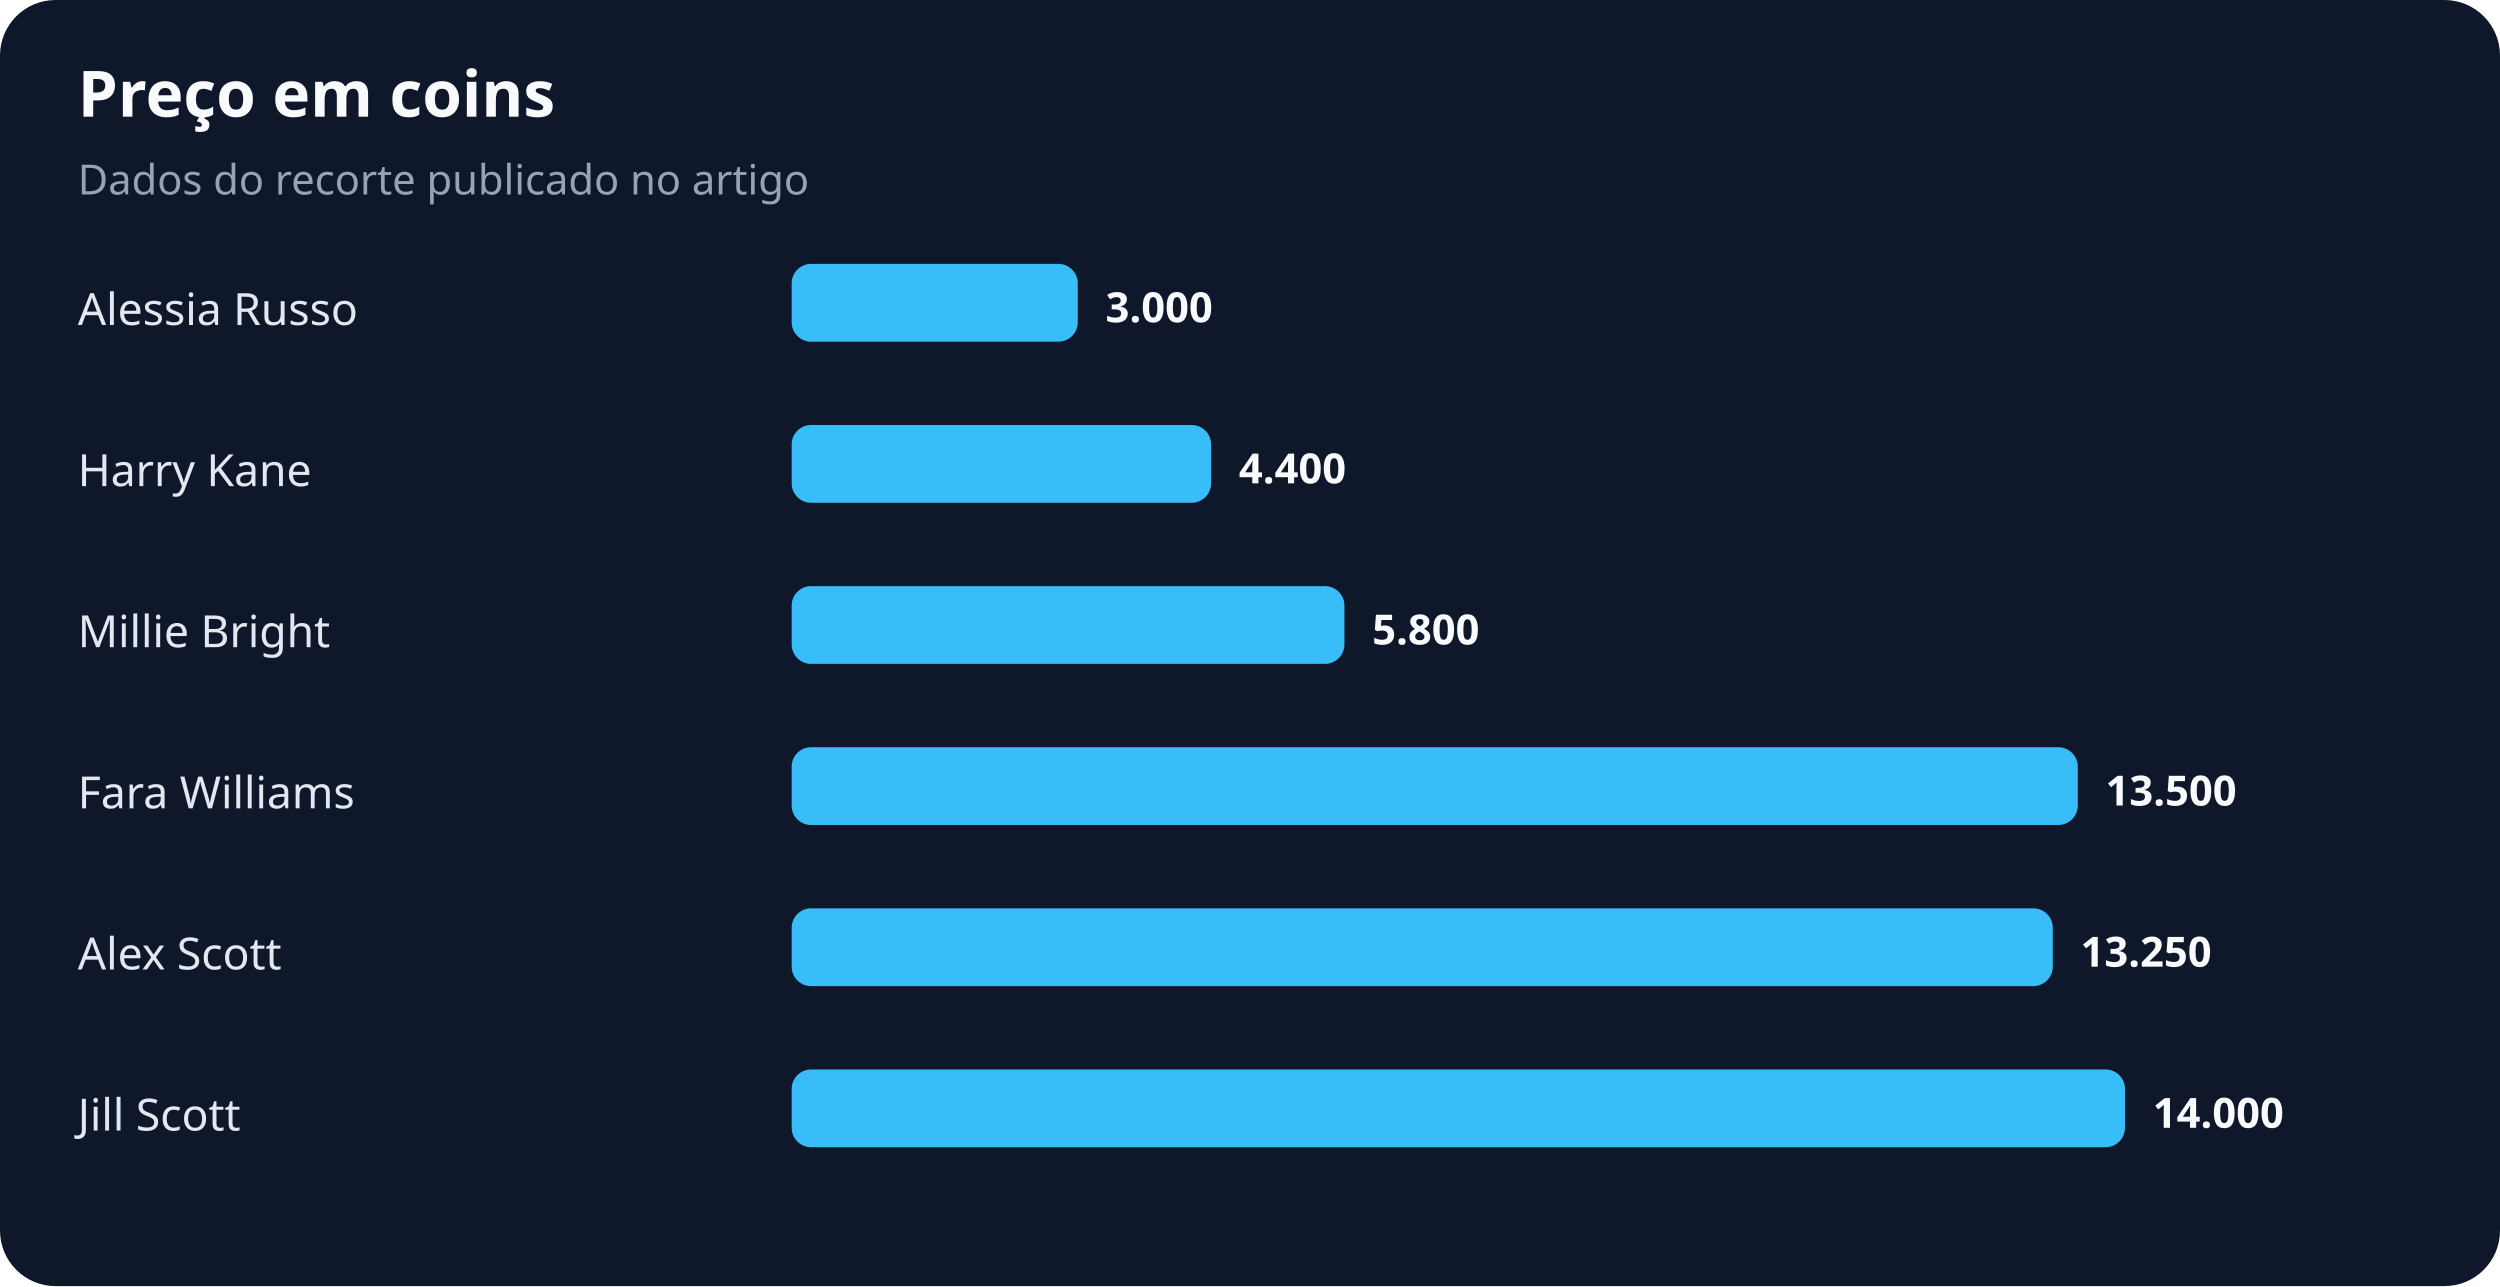
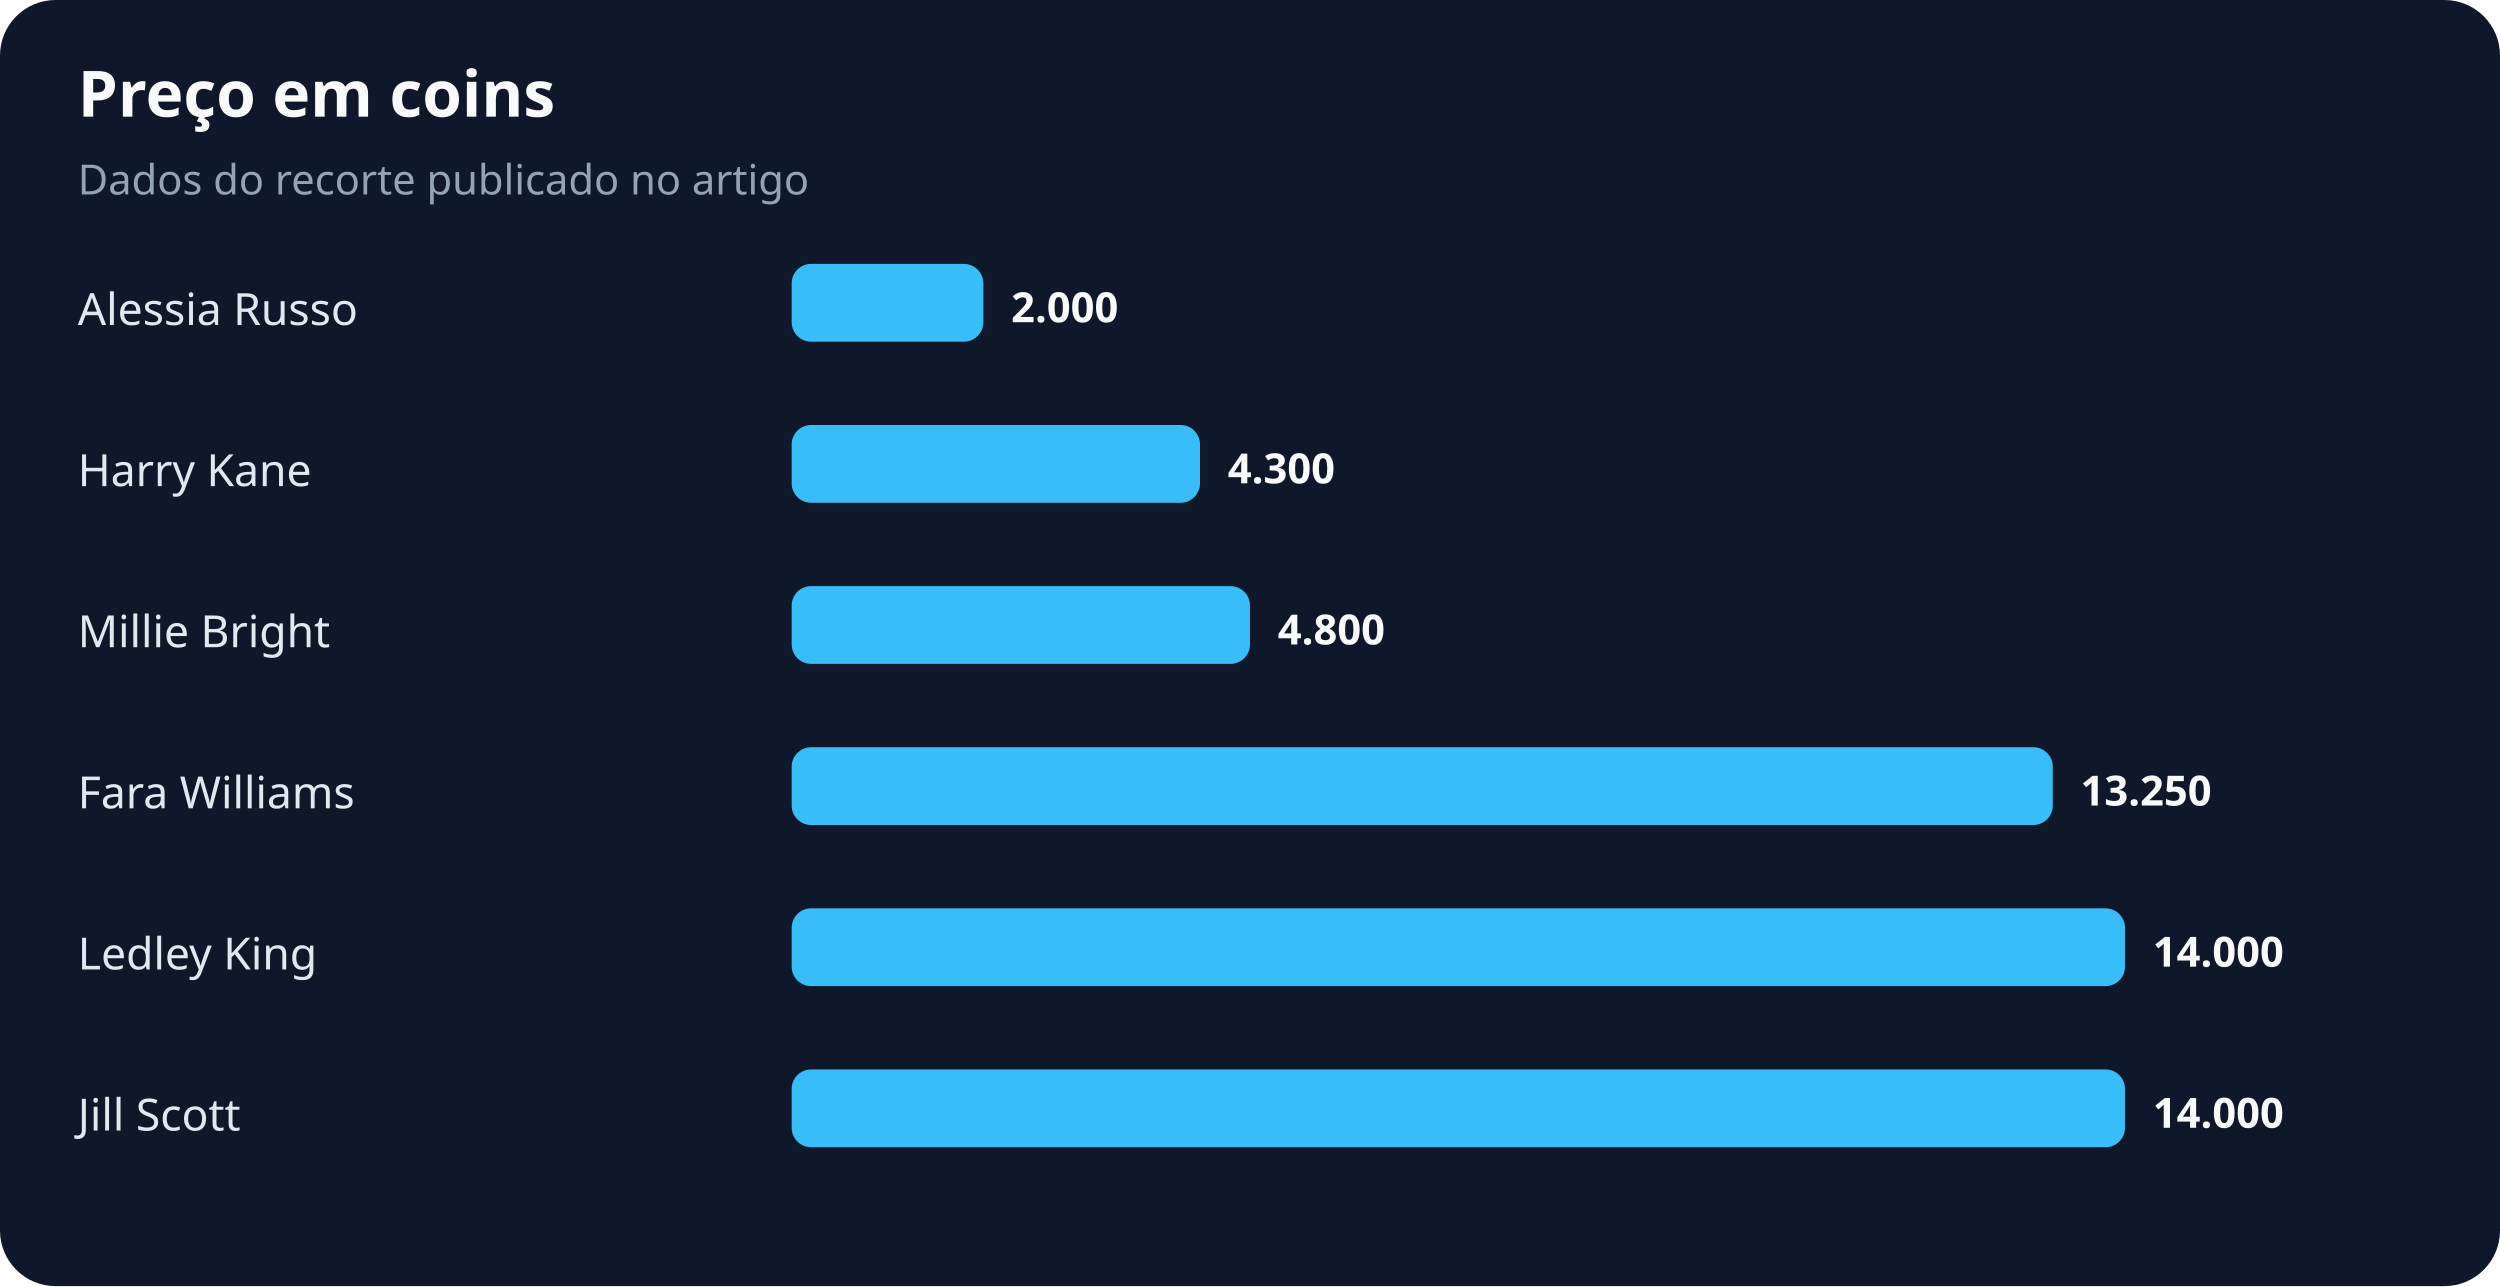
<svg xmlns="http://www.w3.org/2000/svg" width="900" height="463" viewBox="0 0 900 463" role="img" aria-labelledby="title desc">
  <rect width="100%" height="100%" rx="20" fill="#0f172a" />
  <text x="28" y="42" fill="#f8fafc" font-family="system-ui,sans-serif" font-size="23" font-weight="700">Preço em coins</text>
  <text x="28" y="70" fill="#94a3b8" font-family="system-ui,sans-serif" font-size="15">Dados do recorte publicado no artigo</text>
  <text x="28" y="117" fill="#e2e8f0" font-family="system-ui,sans-serif" font-size="16">Alessia Russo</text>
-   <rect x="285" y="95" width="103" height="28" rx="7" fill="#38bdf8" />
-   <text x="398" y="116" fill="#f8fafc" font-family="system-ui,sans-serif" font-size="15" font-weight="700">3.000</text>
+   <rect x="285" y="95" width="69" height="28" rx="7" fill="#38bdf8" />
+   <text x="364" y="116" fill="#f8fafc" font-family="system-ui,sans-serif" font-size="15" font-weight="700">2.000</text>
  <text x="28" y="175" fill="#e2e8f0" font-family="system-ui,sans-serif" font-size="16">Harry Kane</text>
-   <rect x="285" y="153" width="151" height="28" rx="7" fill="#38bdf8" />
-   <text x="446" y="174" fill="#f8fafc" font-family="system-ui,sans-serif" font-size="15" font-weight="700">4.400</text>
+   <rect x="285" y="153" width="147" height="28" rx="7" fill="#38bdf8" />
+   <text x="442" y="174" fill="#f8fafc" font-family="system-ui,sans-serif" font-size="15" font-weight="700">4.300</text>
  <text x="28" y="233" fill="#e2e8f0" font-family="system-ui,sans-serif" font-size="16">Millie Bright</text>
-   <rect x="285" y="211" width="199" height="28" rx="7" fill="#38bdf8" />
-   <text x="494" y="232" fill="#f8fafc" font-family="system-ui,sans-serif" font-size="15" font-weight="700">5.800</text>
+   <rect x="285" y="211" width="165" height="28" rx="7" fill="#38bdf8" />
+   <text x="460" y="232" fill="#f8fafc" font-family="system-ui,sans-serif" font-size="15" font-weight="700">4.800</text>
  <text x="28" y="291" fill="#e2e8f0" font-family="system-ui,sans-serif" font-size="16">Fara Williams</text>
-   <rect x="285" y="269" width="463" height="28" rx="7" fill="#38bdf8" />
-   <text x="758" y="290" fill="#f8fafc" font-family="system-ui,sans-serif" font-size="15" font-weight="700">13.500</text>
-   <text x="28" y="349" fill="#e2e8f0" font-family="system-ui,sans-serif" font-size="16">Alex Scott</text>
-   <rect x="285" y="327" width="454" height="28" rx="7" fill="#38bdf8" />
-   <text x="749" y="348" fill="#f8fafc" font-family="system-ui,sans-serif" font-size="15" font-weight="700">13.250</text>
+   <rect x="285" y="269" width="454" height="28" rx="7" fill="#38bdf8" />
+   <text x="749" y="290" fill="#f8fafc" font-family="system-ui,sans-serif" font-size="15" font-weight="700">13.250</text>
+   <text x="28" y="349" fill="#e2e8f0" font-family="system-ui,sans-serif" font-size="16">Ledley King</text>
+   <rect x="285" y="327" width="480" height="28" rx="7" fill="#38bdf8" />
+   <text x="775" y="348" fill="#f8fafc" font-family="system-ui,sans-serif" font-size="15" font-weight="700">14.000</text>
  <text x="28" y="407" fill="#e2e8f0" font-family="system-ui,sans-serif" font-size="16">Jill Scott</text>
  <rect x="285" y="385" width="480" height="28" rx="7" fill="#38bdf8" />
  <text x="775" y="406" fill="#f8fafc" font-family="system-ui,sans-serif" font-size="15" font-weight="700">14.000</text>
</svg>
